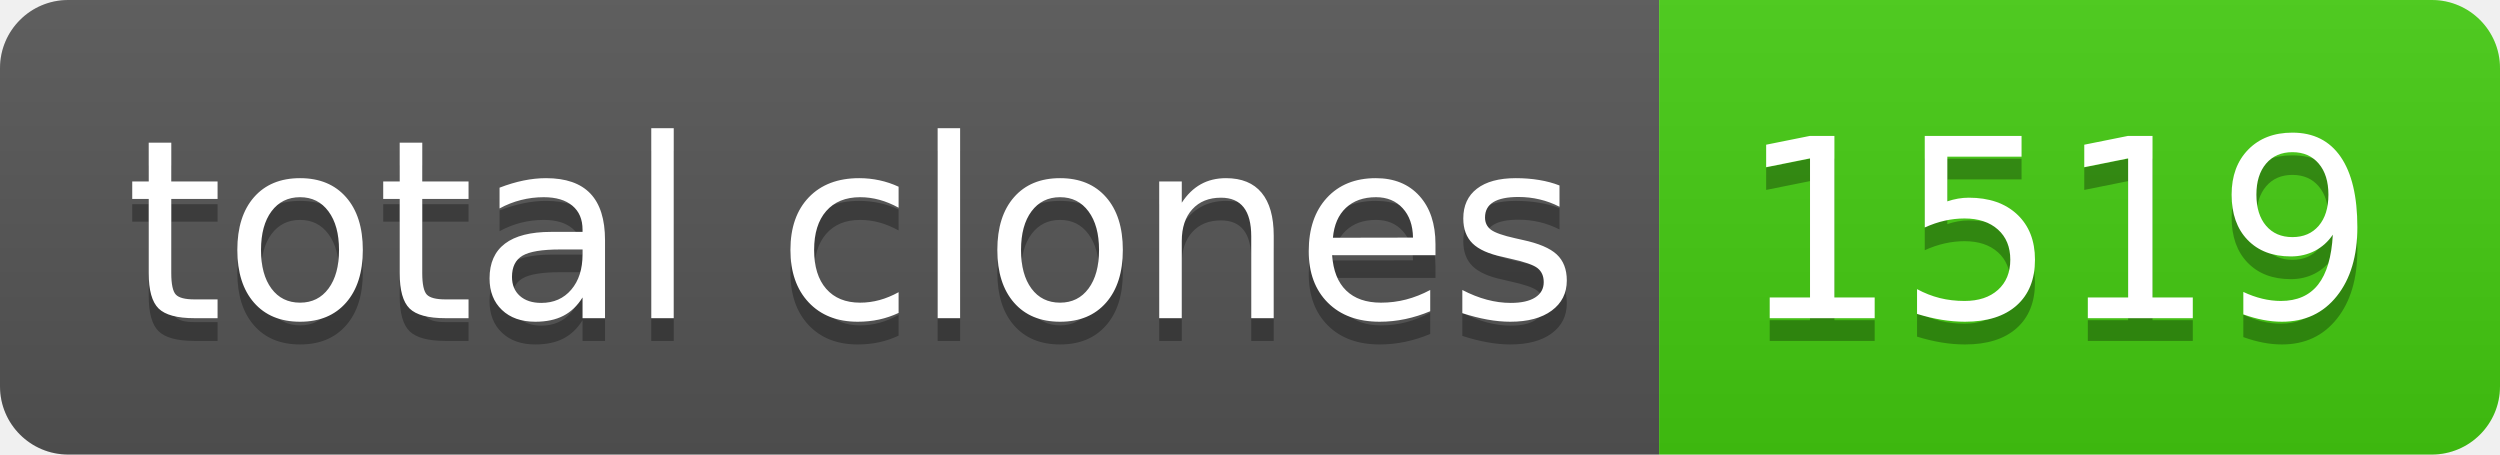
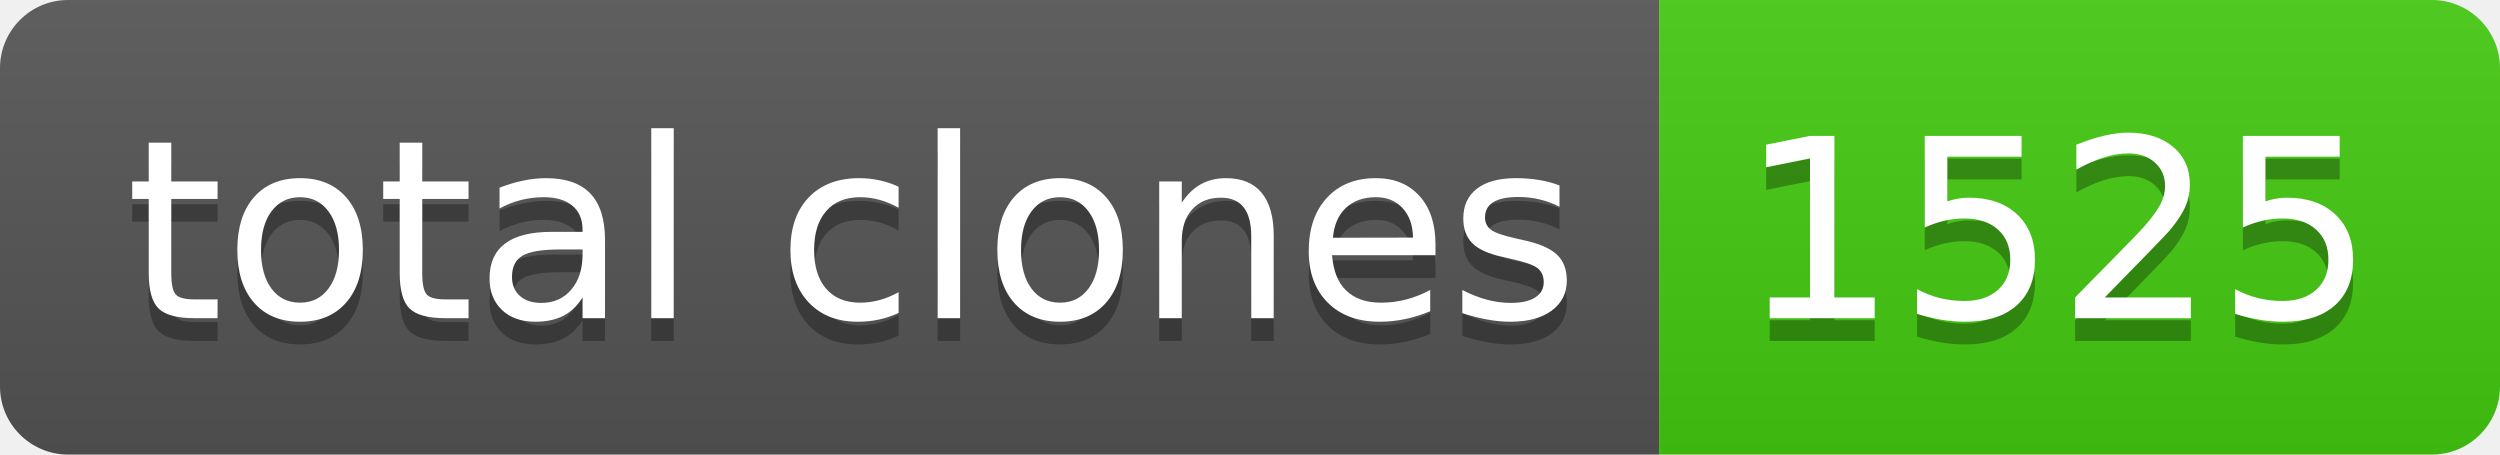
- <svg xmlns="http://www.w3.org/2000/svg" width="110" height="20" role="img" aria-label="total clones: 1519">
+ <svg xmlns="http://www.w3.org/2000/svg" width="110" height="20" role="img" aria-label="total clones: 1525">
  <linearGradient id="s" x2="0" y2="100%">
    <stop offset="0" stop-color="#bbb" stop-opacity=".1" />
    <stop offset="1" stop-opacity=".1" />
  </linearGradient>
  <clipPath id="r">
    <rect width="110" height="20" rx="3" fill="#fff" />
  </clipPath>
  <g clip-path="url(#r)">
    <rect width="73" height="20" fill="#555" />
    <rect x="73" width="37" height="20" fill="#4c1" />
    <rect width="110" height="20" fill="url(#s)" />
  </g>
  <g fill="#fff" text-anchor="middle" font-family="Verdana,Geneva,DejaVu Sans,sans-serif" text-rendering="geometricPrecision" font-size="110">
    <text aria-hidden="true" x="375" y="150" fill="#010101" fill-opacity=".3" transform="scale(.1)" textLength="630">total clones</text>
    <text x="375" y="140" transform="scale(.1)" fill="#fff" textLength="630">total clones</text>
-     <text aria-hidden="true" x="905" y="150" fill="#010101" fill-opacity=".3" transform="scale(.1)" textLength="270">1519</text>
-     <text x="905" y="140" transform="scale(.1)" fill="#fff" textLength="270">1519</text>
+     <text aria-hidden="true" x="905" y="150" fill="#010101" fill-opacity=".3" transform="scale(.1)" textLength="270">1525</text>
+     <text x="905" y="140" transform="scale(.1)" fill="#fff" textLength="270">1525</text>
  </g>
</svg>
